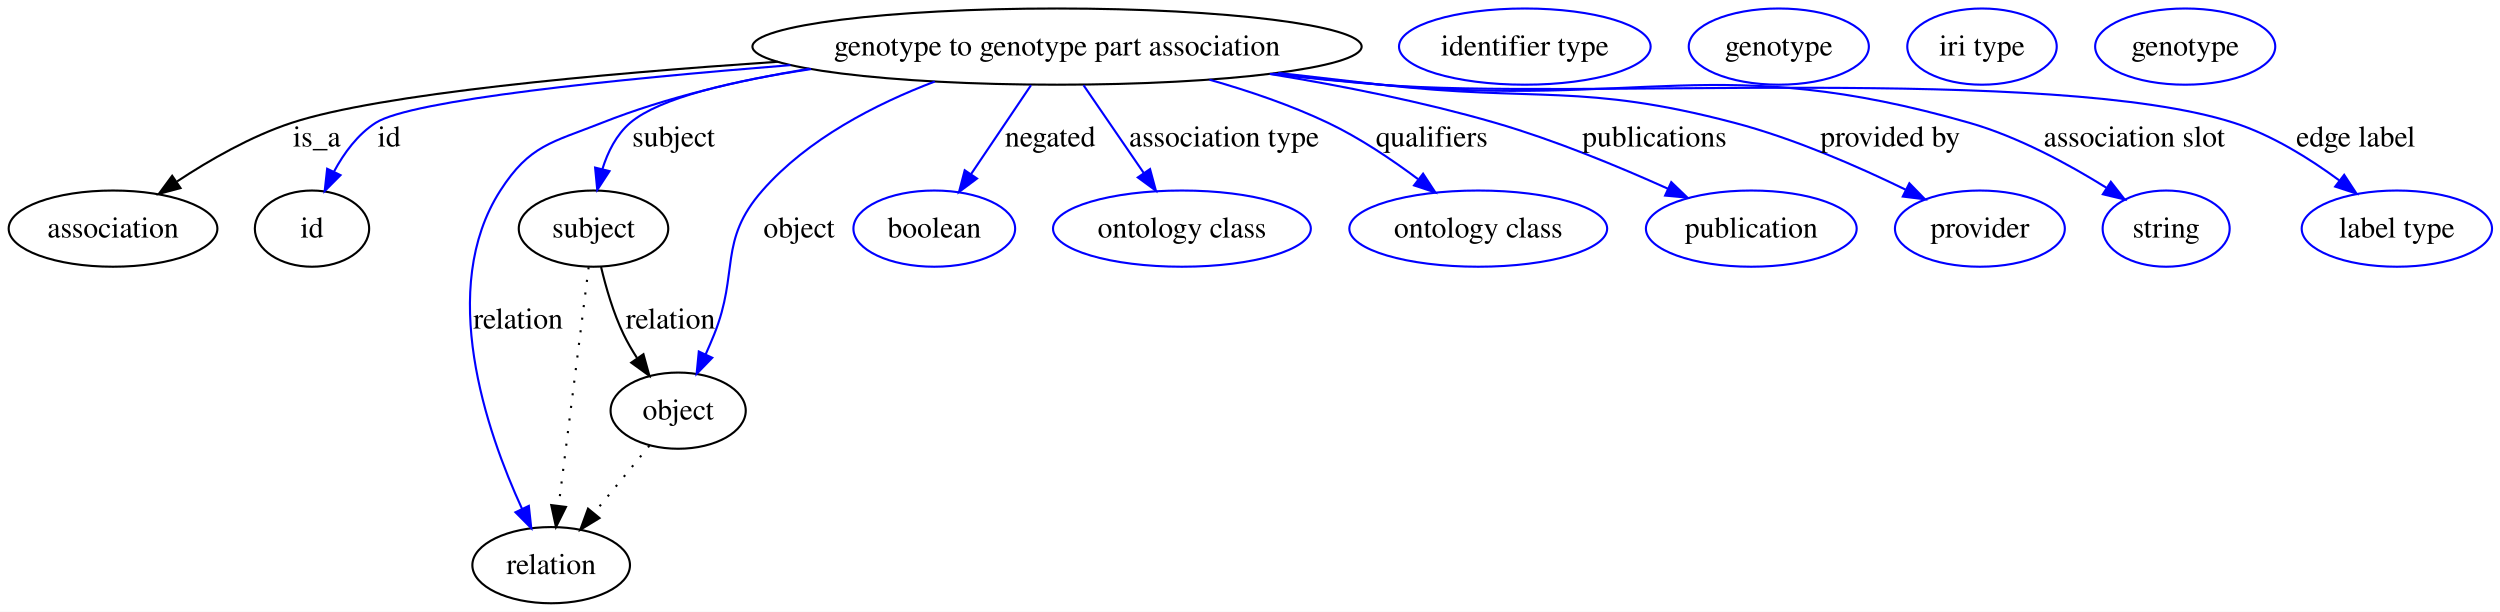
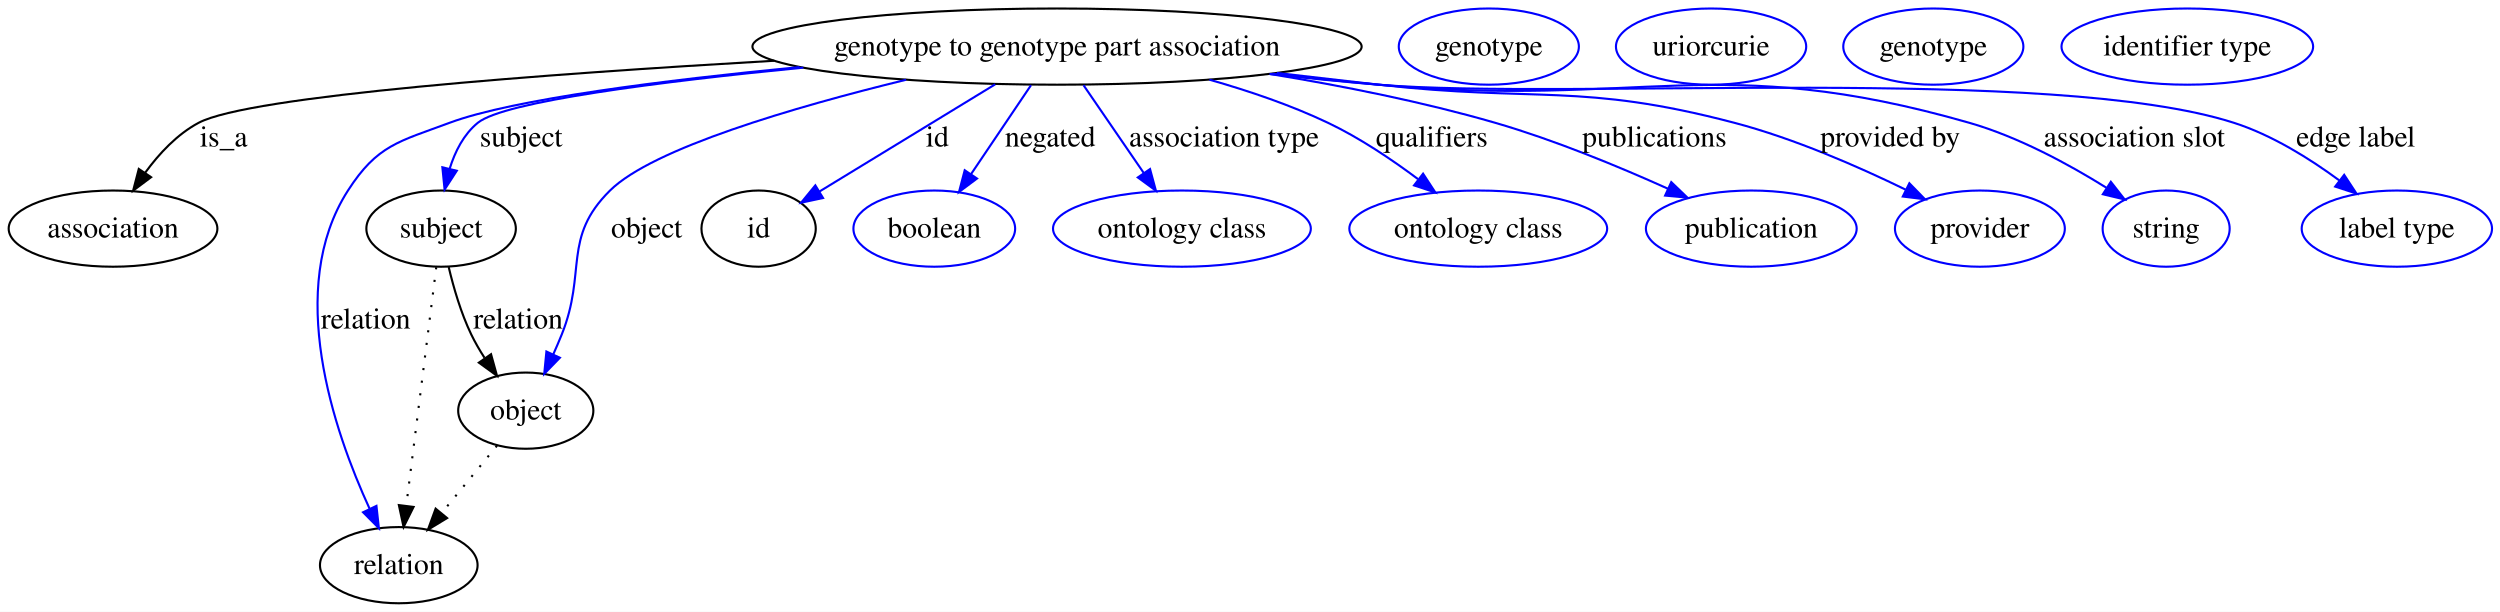
<svg xmlns="http://www.w3.org/2000/svg" width="1181pt" height="289pt" viewBox="0.00 0.00 1181.13 289.00">
  <g id="graph0" class="graph" transform="scale(1 1) rotate(0) translate(4 285)">
    <polygon fill="#ffffff" stroke="transparent" points="-4,4 -4,-285 1177.131,-285 1177.131,4 -4,4" />
    <g id="node1" class="node">
      <ellipse fill="none" stroke="#000000" cx="495.401" cy="-263" rx="143.909" ry="18" />
      <text text-anchor="middle" x="495.401" y="-258.8" font-family="Times,serif" font-size="14.00" fill="#000000">genotype to genotype part association</text>
    </g>
    <g id="node2" class="node">
      <ellipse fill="none" stroke="#000000" cx="49.401" cy="-177" rx="49.303" ry="18" />
      <text text-anchor="middle" x="49.401" y="-172.8" font-family="Times,serif" font-size="14.00" fill="#000000">association</text>
    </g>
    <g id="edge1" class="edge">
-       <path fill="none" stroke="#000000" d="M363.514,-255.845C278.148,-250.067 175.432,-240.637 133.85,-227 114.632,-220.697 95.079,-209.489 79.635,-199.28" />
-       <polygon fill="#000000" stroke="#000000" points="81.284,-196.169 71.049,-193.429 77.342,-201.953 81.284,-196.169" />
-       <text text-anchor="middle" x="145.677" y="-215.8" font-family="Times,serif" font-size="14.00" fill="#000000">is_a</text>
+       <path fill="none" stroke="#000000" d="M361.796,-256.319C252.996,-250.022 113.633,-239.673 89.85,-227 79.694,-221.589 71.16,-212.431 64.588,-203.42" />
+       <polygon fill="#000000" stroke="#000000" points="67.381,-201.301 58.898,-194.952 61.57,-205.205 67.381,-201.301" />
+       <text text-anchor="middle" x="101.677" y="-215.8" font-family="Times,serif" font-size="14.00" fill="#000000">is_a</text>
    </g>
    <g id="node3" class="node">
-       <ellipse fill="none" stroke="#000000" cx="143.401" cy="-177" rx="27" ry="18" />
-       <text text-anchor="middle" x="143.401" y="-172.8" font-family="Times,serif" font-size="14.00" fill="#000000">id</text>
+       <ellipse fill="none" stroke="#000000" cx="204.401" cy="-177" rx="35.313" ry="18" />
+       <text text-anchor="middle" x="204.401" y="-172.8" font-family="Times,serif" font-size="14.00" fill="#000000">subject</text>
    </g>
    <g id="edge2" class="edge">
-       <path fill="none" stroke="#0000ff" d="M369.434,-254.244C286.493,-247.567 190.229,-237.716 173.512,-227 164.992,-221.538 158.537,-212.728 153.832,-204.013" />
-       <polygon fill="#0000ff" stroke="#0000ff" points="156.875,-202.264 149.399,-194.757 150.562,-205.288 156.875,-202.264" />
-       <text text-anchor="middle" x="179.846" y="-215.8" font-family="Times,serif" font-size="14.00" fill="#000000">id</text>
+       <path fill="none" stroke="#0000ff" d="M375.522,-253.063C307.753,-246.425 234.12,-237.085 221.746,-227 215.063,-221.553 210.948,-213.38 208.418,-205.212" />
+       <polygon fill="#0000ff" stroke="#0000ff" points="211.806,-204.331 206.05,-195.435 205.002,-205.978 211.806,-204.331" />
+       <text text-anchor="middle" x="242.229" y="-215.8" font-family="Times,serif" font-size="14.00" fill="#000000">subject</text>
    </g>
    <g id="node5" class="node">
-       <ellipse fill="none" stroke="#000000" cx="276.401" cy="-177" rx="35.313" ry="18" />
-       <text text-anchor="middle" x="276.401" y="-172.8" font-family="Times,serif" font-size="14.00" fill="#000000">subject</text>
+       <ellipse fill="none" stroke="#000000" cx="184.401" cy="-18" rx="37.233" ry="18" />
+       <text text-anchor="middle" x="184.401" y="-13.8" font-family="Times,serif" font-size="14.00" fill="#000000">relation</text>
    </g>
    <g id="edge3" class="edge">
-       <path fill="none" stroke="#0000ff" d="M379.249,-252.378C342.354,-246.886 307.539,-238.778 293.746,-227 287.189,-221.401 283.109,-213.188 280.57,-205.03" />
-       <polygon fill="#0000ff" stroke="#0000ff" points="283.961,-204.161 278.176,-195.285 277.163,-205.831 283.961,-204.161" />
-       <text text-anchor="middle" x="314.229" y="-215.8" font-family="Times,serif" font-size="14.00" fill="#000000">subject</text>
+       <path fill="none" stroke="#0000ff" d="M373.738,-253.337C309.711,-247.143 238.403,-238.169 208.401,-227 184.373,-218.054 174.276,-216.561 160.401,-195 130.594,-148.679 153.705,-81.424 170.649,-44.586" />
+       <polygon fill="#0000ff" stroke="#0000ff" points="173.849,-46.008 175.002,-35.476 167.533,-42.99 173.849,-46.008" />
+       <text text-anchor="middle" x="168.781" y="-129.8" font-family="Times,serif" font-size="14.00" fill="#000000">relation</text>
    </g>
    <g id="node7" class="node">
-       <ellipse fill="none" stroke="#000000" cx="256.401" cy="-18" rx="37.233" ry="18" />
-       <text text-anchor="middle" x="256.401" y="-13.8" font-family="Times,serif" font-size="14.00" fill="#000000">relation</text>
+       <ellipse fill="none" stroke="#000000" cx="244.401" cy="-91" rx="31.931" ry="18" />
+       <text text-anchor="middle" x="244.401" y="-86.8" font-family="Times,serif" font-size="14.00" fill="#000000">object</text>
    </g>
    <g id="edge4" class="edge">
-       <path fill="none" stroke="#0000ff" d="M378.322,-252.539C345.852,-247.206 311.104,-239.155 280.401,-227 256.562,-217.562 246.276,-216.561 232.401,-195 202.594,-148.679 225.705,-81.424 242.649,-44.586" />
-       <polygon fill="#0000ff" stroke="#0000ff" points="245.849,-46.008 247.002,-35.476 239.533,-42.99 245.849,-46.008" />
-       <text text-anchor="middle" x="240.781" y="-129.8" font-family="Times,serif" font-size="14.00" fill="#000000">relation</text>
+       <path fill="none" stroke="#0000ff" d="M424.092,-247.338C370.985,-234.368 304.334,-214.901 284.195,-195 261.521,-172.596 273.293,-156.574 261.401,-127 260.164,-123.922 258.793,-120.732 257.382,-117.582" />
+       <polygon fill="#0000ff" stroke="#0000ff" points="260.504,-115.995 253.122,-108.395 254.153,-118.939 260.504,-115.995" />
+       <text text-anchor="middle" x="301.505" y="-172.8" font-family="Times,serif" font-size="14.00" fill="#000000">object</text>
    </g>
    <g id="node9" class="node">
-       <ellipse fill="none" stroke="#000000" cx="316.401" cy="-91" rx="31.931" ry="18" />
-       <text text-anchor="middle" x="316.401" y="-86.8" font-family="Times,serif" font-size="14.00" fill="#000000">object</text>
+       <ellipse fill="none" stroke="#000000" cx="354.401" cy="-177" rx="27" ry="18" />
+       <text text-anchor="middle" x="354.401" y="-172.8" font-family="Times,serif" font-size="14.00" fill="#000000">id</text>
    </g>
    <g id="edge5" class="edge">
-       <path fill="none" stroke="#0000ff" d="M437.648,-246.496C409.659,-235.863 377.564,-219.369 356.195,-195 335.179,-171.035 345.293,-156.574 333.401,-127 332.164,-123.922 330.793,-120.732 329.382,-117.582" />
-       <polygon fill="#0000ff" stroke="#0000ff" points="332.504,-115.995 325.122,-108.395 326.153,-118.939 332.504,-115.995" />
-       <text text-anchor="middle" x="373.505" y="-172.8" font-family="Times,serif" font-size="14.00" fill="#000000">object</text>
+       <path fill="none" stroke="#0000ff" d="M466.186,-245.181C441.867,-230.348 407.429,-209.343 383.221,-194.578" />
+       <polygon fill="#0000ff" stroke="#0000ff" points="384.846,-191.47 374.486,-189.25 381.201,-197.446 384.846,-191.47" />
+       <text text-anchor="middle" x="438.846" y="-215.8" font-family="Times,serif" font-size="14.00" fill="#000000">id</text>
    </g>
    <g id="node11" class="node">
      <ellipse fill="none" stroke="#0000ff" cx="437.401" cy="-177" rx="38.202" ry="18" />
      <text text-anchor="middle" x="437.401" y="-172.8" font-family="Times,serif" font-size="14.00" fill="#000000">boolean</text>
    </g>
    <g id="edge6" class="edge">
      <path fill="none" stroke="#0000ff" d="M483.101,-244.762C474.863,-232.547 463.898,-216.288 454.774,-202.759" />
      <polygon fill="#0000ff" stroke="#0000ff" points="457.584,-200.666 449.091,-194.332 451.78,-204.58 457.584,-200.666" />
      <text text-anchor="middle" x="492.167" y="-215.8" font-family="Times,serif" font-size="14.00" fill="#000000">negated</text>
    </g>
    <g id="node12" class="node">
      <ellipse fill="none" stroke="#0000ff" cx="554.402" cy="-177" rx="60.905" ry="18" />
      <text text-anchor="middle" x="554.402" y="-172.8" font-family="Times,serif" font-size="14.00" fill="#000000">ontology class</text>
    </g>
    <g id="edge7" class="edge">
      <path fill="none" stroke="#0000ff" d="M507.914,-244.762C516.183,-232.709 527.153,-216.718 536.36,-203.298" />
      <polygon fill="#0000ff" stroke="#0000ff" points="539.338,-205.143 542.11,-194.917 533.566,-201.183 539.338,-205.143" />
      <text text-anchor="middle" x="574.307" y="-215.8" font-family="Times,serif" font-size="14.00" fill="#000000">association type</text>
    </g>
    <g id="node13" class="node">
      <ellipse fill="none" stroke="#0000ff" cx="694.402" cy="-177" rx="60.905" ry="18" />
      <text text-anchor="middle" x="694.402" y="-172.8" font-family="Times,serif" font-size="14.00" fill="#000000">ontology class</text>
    </g>
    <g id="edge8" class="edge">
      <path fill="none" stroke="#0000ff" d="M567.386,-247.361C586.089,-242.065 605.89,-235.327 623.402,-227 638.336,-219.899 653.507,-209.703 665.97,-200.369" />
      <polygon fill="#0000ff" stroke="#0000ff" points="668.337,-202.964 674.13,-194.094 664.069,-197.416 668.337,-202.964" />
      <text text-anchor="middle" x="672.453" y="-215.8" font-family="Times,serif" font-size="14.00" fill="#000000">qualifiers</text>
    </g>
    <g id="node14" class="node">
      <ellipse fill="none" stroke="#0000ff" cx="823.402" cy="-177" rx="49.788" ry="18" />
      <text text-anchor="middle" x="823.402" y="-172.8" font-family="Times,serif" font-size="14.00" fill="#000000">publication</text>
    </g>
    <g id="edge9" class="edge">
      <path fill="none" stroke="#0000ff" d="M595.91,-250.071C630.076,-244.478 668.241,-236.898 702.402,-227 730.416,-218.883 760.748,-206.341 784.035,-195.849" />
      <polygon fill="#0000ff" stroke="#0000ff" points="785.593,-198.985 793.234,-191.646 782.684,-192.618 785.593,-198.985" />
      <text text-anchor="middle" x="777.619" y="-215.8" font-family="Times,serif" font-size="14.00" fill="#000000">publications</text>
    </g>
    <g id="node15" class="node">
      <ellipse fill="none" stroke="#0000ff" cx="931.402" cy="-177" rx="40.132" ry="18" />
      <text text-anchor="middle" x="931.402" y="-172.8" font-family="Times,serif" font-size="14.00" fill="#000000">provider</text>
    </g>
    <g id="edge10" class="edge">
-       <path fill="none" stroke="#0000ff" d="M599.91,-250.567C616.141,-248.676 632.721,-246.767 648.402,-245 722.584,-236.639 743.204,-245.987 815.402,-227 843.609,-219.582 873.817,-206.376 896.333,-195.398" />
-       <polygon fill="#0000ff" stroke="#0000ff" points="898.085,-198.436 905.484,-190.853 894.971,-192.167 898.085,-198.436" />
+       <path fill="none" stroke="#0000ff" d="M599.225,-250.549C615.35,-248.66 631.822,-246.757 647.402,-245 722.023,-236.584 742.771,-246.077 815.402,-227 843.612,-219.59 873.819,-206.384 896.335,-195.404" />
+       <polygon fill="#0000ff" stroke="#0000ff" points="898.087,-198.442 905.486,-190.858 894.973,-192.173 898.087,-198.442" />
      <text text-anchor="middle" x="889.034" y="-215.8" font-family="Times,serif" font-size="14.00" fill="#000000">provided by</text>
    </g>
    <g id="node16" class="node">
      <ellipse fill="none" stroke="#0000ff" cx="1019.402" cy="-177" rx="30.003" ry="18" />
      <text text-anchor="middle" x="1019.402" y="-172.8" font-family="Times,serif" font-size="14.00" fill="#000000">string</text>
    </g>
    <g id="edge11" class="edge">
-       <path fill="none" stroke="#0000ff" d="M597.375,-250.249C614.399,-248.337 631.888,-246.505 648.402,-245 771.705,-233.763 807.374,-261.095 926.402,-227 949.512,-220.38 973.35,-207.422 991.105,-196.356" />
-       <polygon fill="#0000ff" stroke="#0000ff" points="993.268,-199.127 999.8,-190.785 989.491,-193.233 993.268,-199.127" />
+       <path fill="none" stroke="#0000ff" d="M597.116,-250.193C613.899,-248.299 631.127,-246.488 647.402,-245 771.144,-233.69 806.944,-261.204 926.402,-227 949.513,-220.383 973.351,-207.424 991.106,-196.358" />
+       <polygon fill="#0000ff" stroke="#0000ff" points="993.269,-199.129 999.8,-190.787 989.492,-193.235 993.269,-199.129" />
      <text text-anchor="middle" x="1004.369" y="-215.8" font-family="Times,serif" font-size="14.00" fill="#000000">association slot</text>
    </g>
    <g id="node17" class="node">
      <ellipse fill="none" stroke="#0000ff" cx="1128.401" cy="-177" rx="44.96" ry="18" />
      <text text-anchor="middle" x="1128.401" y="-172.8" font-family="Times,serif" font-size="14.00" fill="#000000">label type</text>
    </g>
    <g id="edge12" class="edge">
-       <path fill="none" stroke="#0000ff" d="M596.116,-250.1C613.53,-248.171 631.473,-246.372 648.402,-245 737.753,-237.758 966.037,-254.371 1051.401,-227 1069.376,-221.237 1087.197,-210.106 1101.162,-199.808" />
-       <polygon fill="#0000ff" stroke="#0000ff" points="1103.512,-202.416 1109.325,-193.558 1099.257,-196.858 1103.512,-202.416" />
+       <path fill="none" stroke="#0000ff" d="M595.864,-250.049C613.037,-248.137 630.716,-246.358 647.402,-245 736.972,-237.711 965.824,-254.434 1051.401,-227 1069.376,-221.238 1087.198,-210.107 1101.162,-199.808" />
+       <polygon fill="#0000ff" stroke="#0000ff" points="1103.513,-202.417 1109.325,-193.559 1099.257,-196.859 1103.513,-202.417" />
      <text text-anchor="middle" x="1108.969" y="-215.8" font-family="Times,serif" font-size="14.00" fill="#000000">edge label</text>
    </g>
-     <g id="node4" class="node">
-       <ellipse fill="none" stroke="#0000ff" cx="716.402" cy="-263" rx="59.443" ry="18" />
-       <text text-anchor="middle" x="716.402" y="-258.8" font-family="Times,serif" font-size="14.00" fill="#000000">identifier type</text>
-     </g>
    <g id="edge14" class="edge">
-       <path fill="none" stroke="#000000" stroke-dasharray="1,5" d="M274.107,-158.761C270.641,-131.205 264.041,-78.735 259.952,-46.223" />
-       <polygon fill="#000000" stroke="#000000" points="263.39,-45.512 258.669,-36.027 256.445,-46.385 263.39,-45.512" />
+       <path fill="none" stroke="#000000" stroke-dasharray="1,5" d="M202.107,-158.761C198.641,-131.205 192.041,-78.735 187.952,-46.223" />
+       <polygon fill="#000000" stroke="#000000" points="191.39,-45.512 186.669,-36.027 184.445,-46.385 191.39,-45.512" />
    </g>
    <g id="edge13" class="edge">
-       <path fill="none" stroke="#000000" d="M279.979,-158.869C282.289,-149.127 285.782,-137.081 290.643,-127 292.432,-123.29 294.6,-119.555 296.912,-115.969" />
-       <polygon fill="#000000" stroke="#000000" points="299.991,-117.671 302.815,-107.46 294.239,-113.681 299.991,-117.671" />
-       <text text-anchor="middle" x="312.781" y="-129.8" font-family="Times,serif" font-size="14.00" fill="#000000">relation</text>
+       <path fill="none" stroke="#000000" d="M207.979,-158.869C210.289,-149.127 213.782,-137.081 218.643,-127 220.431,-123.29 222.6,-119.555 224.912,-115.969" />
+       <polygon fill="#000000" stroke="#000000" points="227.991,-117.671 230.815,-107.46 222.239,-113.681 227.991,-117.671" />
+       <text text-anchor="middle" x="240.781" y="-129.8" font-family="Times,serif" font-size="14.00" fill="#000000">relation</text>
+     </g>
+     <g id="node4" class="node">
+       <ellipse fill="none" stroke="#0000ff" cx="699.402" cy="-263" rx="42.546" ry="18" />
+       <text text-anchor="middle" x="699.402" y="-258.8" font-family="Times,serif" font-size="14.00" fill="#000000">genotype</text>
    </g>
    <g id="node6" class="node">
-       <ellipse fill="none" stroke="#0000ff" cx="836.402" cy="-263" rx="42.546" ry="18" />
-       <text text-anchor="middle" x="836.402" y="-258.8" font-family="Times,serif" font-size="14.00" fill="#000000">genotype</text>
+       <ellipse fill="none" stroke="#0000ff" cx="804.402" cy="-263" rx="44.942" ry="18" />
+       <text text-anchor="middle" x="804.402" y="-258.8" font-family="Times,serif" font-size="14.00" fill="#000000">uriorcurie</text>
+     </g>
+     <g id="edge15" class="edge">
+       <path fill="none" stroke="#000000" stroke-dasharray="1,5" d="M230.787,-74.435C223.093,-65.075 213.326,-53.191 204.74,-42.745" />
+       <polygon fill="#000000" stroke="#000000" points="207.224,-40.255 198.17,-34.752 201.816,-44.7 207.224,-40.255" />
    </g>
    <g id="node8" class="node">
-       <ellipse fill="none" stroke="#0000ff" cx="932.402" cy="-263" rx="35.305" ry="18" />
-       <text text-anchor="middle" x="932.402" y="-258.8" font-family="Times,serif" font-size="14.00" fill="#000000">iri type</text>
-     </g>
-     <g id="edge15" class="edge">
-       <path fill="none" stroke="#000000" stroke-dasharray="1,5" d="M302.787,-74.435C295.093,-65.075 285.326,-53.191 276.74,-42.745" />
-       <polygon fill="#000000" stroke="#000000" points="279.224,-40.255 270.17,-34.752 273.816,-44.7 279.224,-40.255" />
+       <ellipse fill="none" stroke="#0000ff" cx="909.402" cy="-263" rx="42.546" ry="18" />
+       <text text-anchor="middle" x="909.402" y="-258.8" font-family="Times,serif" font-size="14.00" fill="#000000">genotype</text>
    </g>
    <g id="node10" class="node">
-       <ellipse fill="none" stroke="#0000ff" cx="1028.401" cy="-263" rx="42.546" ry="18" />
-       <text text-anchor="middle" x="1028.401" y="-258.8" font-family="Times,serif" font-size="14.00" fill="#000000">genotype</text>
+       <ellipse fill="none" stroke="#0000ff" cx="1029.401" cy="-263" rx="59.443" ry="18" />
+       <text text-anchor="middle" x="1029.401" y="-258.8" font-family="Times,serif" font-size="14.00" fill="#000000">identifier type</text>
    </g>
  </g>
</svg>
